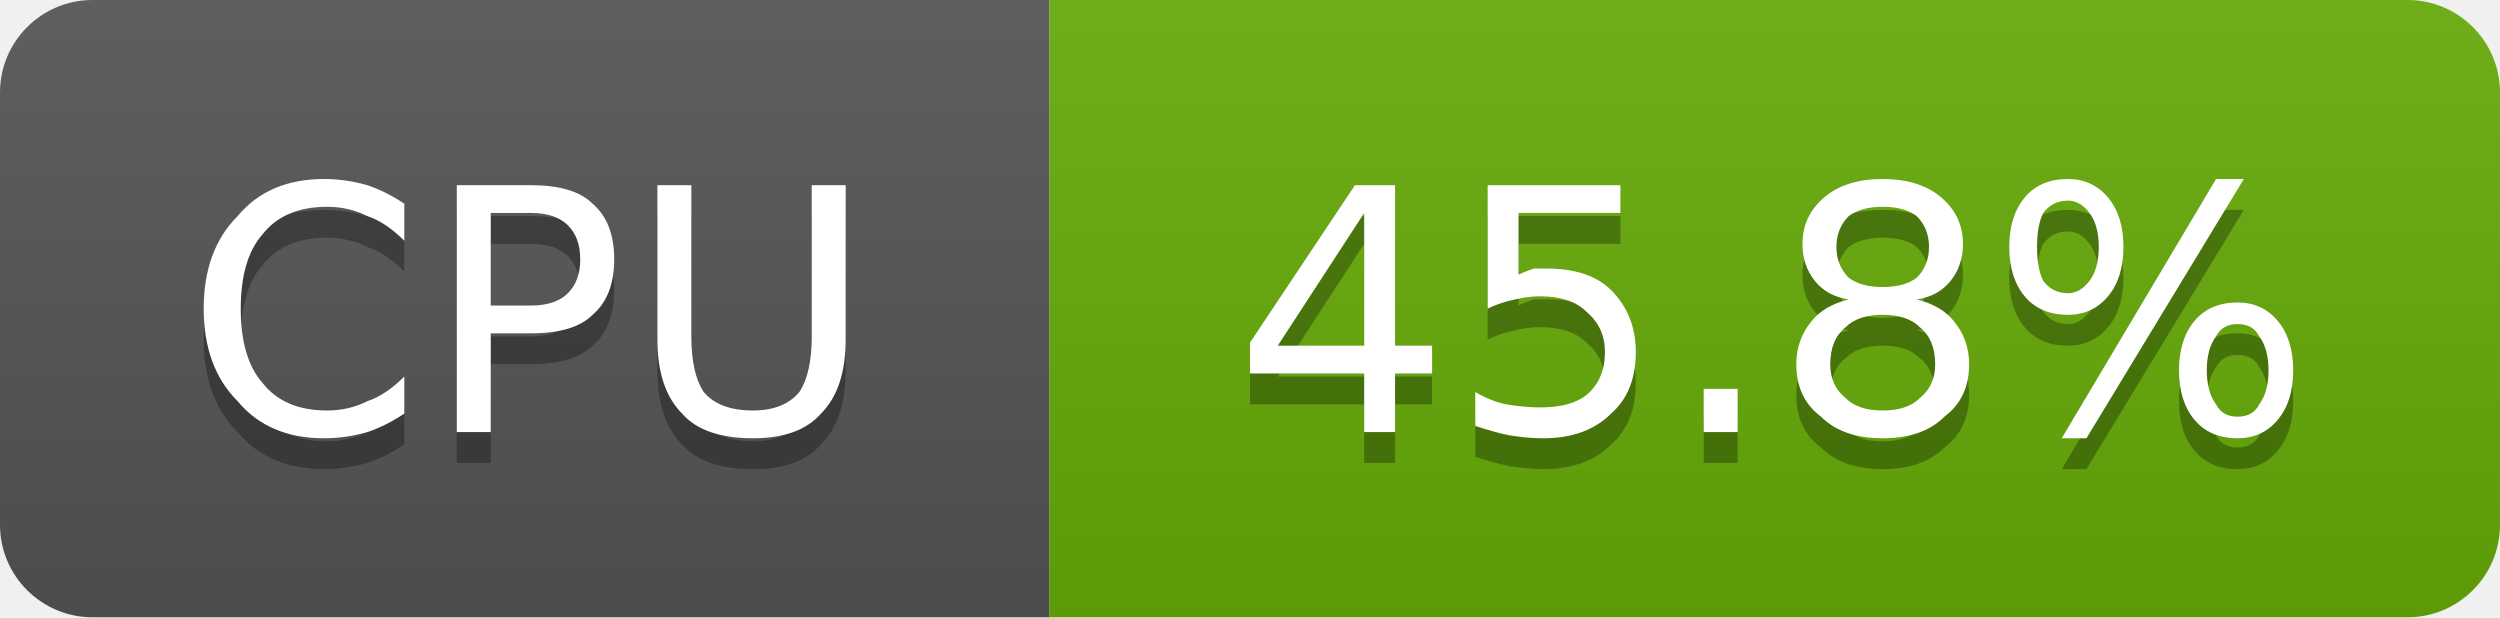
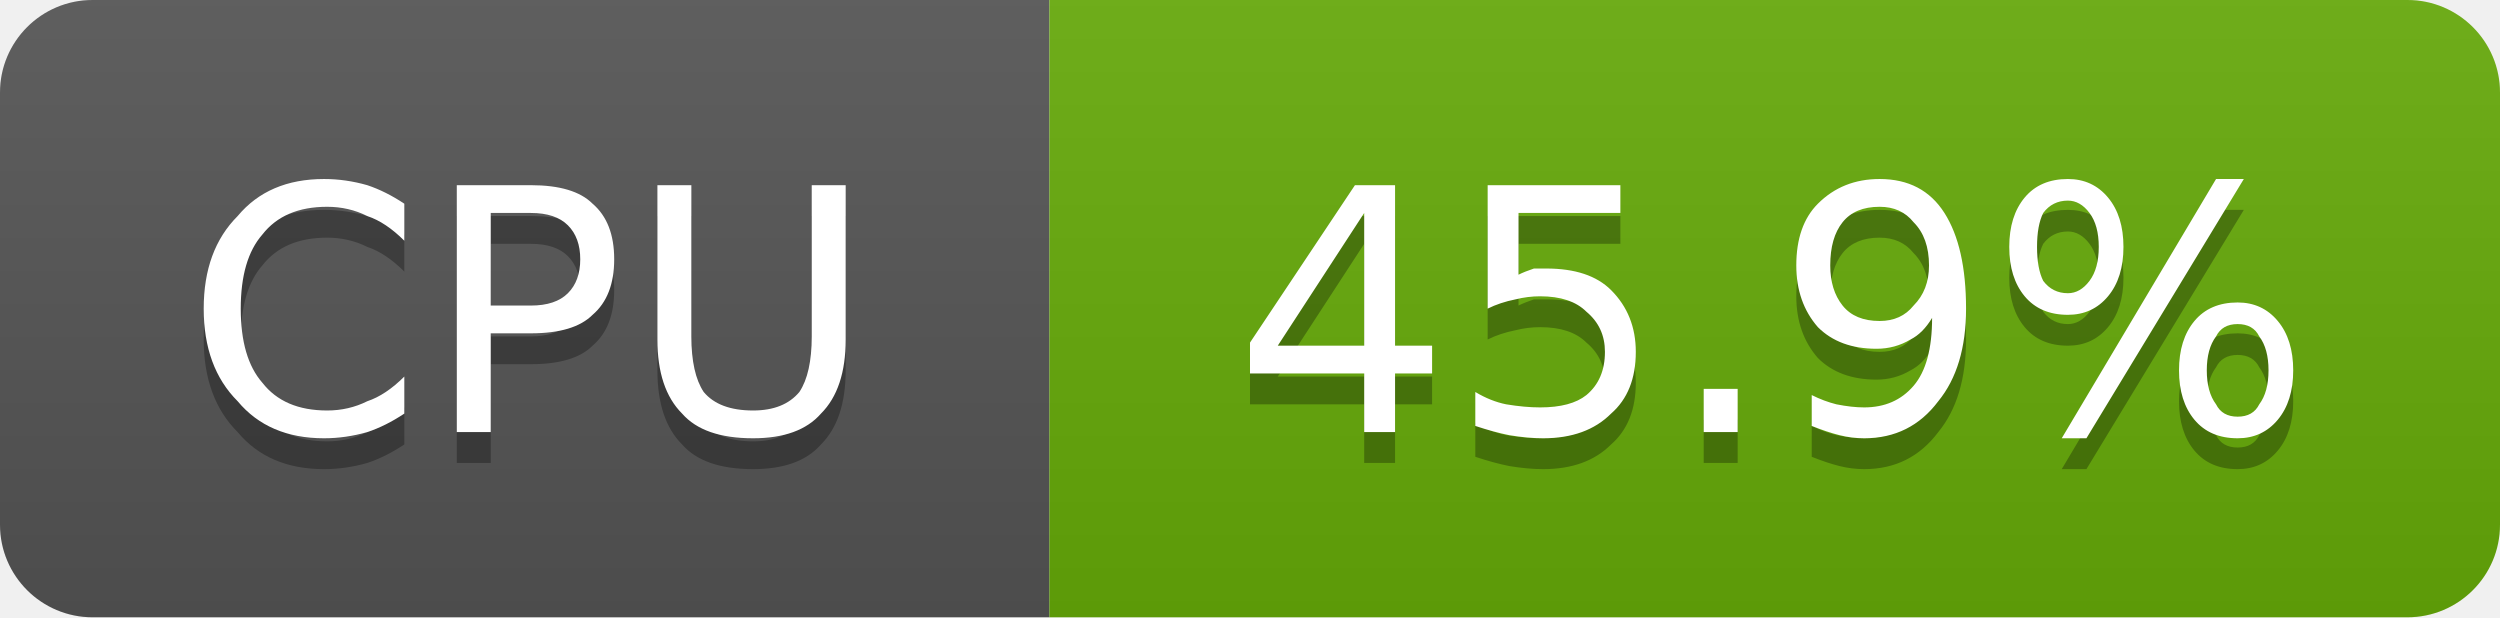
- <svg xmlns="http://www.w3.org/2000/svg" width="81" height="20" viewBox="0 0 81 20" role="img" aria-label="CPU: 45.8%">
+ <svg xmlns="http://www.w3.org/2000/svg" width="81" height="20" viewBox="0 0 81 20" role="img" aria-label="CPU: 45.9%">
  <linearGradient id="g-cluster_cpu_usage" x2="0" y2="100%">
    <stop offset="0" stop-color="#bbb" stop-opacity=".1" />
    <stop offset="1" stop-opacity=".1" />
  </linearGradient>
  <clipPath id="r-cluster_cpu_usage">
    <rect width="81" height="20" rx="3" fill="#fff" />
  </clipPath>
  <g clip-path="url(#r-cluster_cpu_usage)">
    <rect width="34" height="20" fill="#555" />
    <rect x="34" width="47" height="20" fill="#67ac09" />
    <rect width="81" height="20" fill="url(#g-cluster_cpu_usage)" />
    <path transform="translate(0 1)" fill="#010101" fill-opacity=".3" d="M13.1 6.6L13.1 7.8Q12.5 7.2 11.9 7.0Q11.3 6.7 10.6 6.7Q9.2 6.7 8.5 7.6Q7.8 8.4 7.8 10.0Q7.8 11.6 8.5 12.4Q9.2 13.3 10.6 13.3Q11.3 13.3 11.9 13.0Q12.5 12.8 13.1 12.2L13.1 13.4Q12.5 13.8 11.9 14.0Q11.2 14.2 10.5 14.2Q8.7 14.2 7.7 13.0Q6.6 11.9 6.6 10.0Q6.6 8.1 7.7 7.0Q8.7 5.8 10.5 5.8Q11.2 5.8 11.9 6.0Q12.5 6.2 13.1 6.6ZM15.9 6.9L15.9 9.9L17.2 9.9Q18.0 9.9 18.4 9.5Q18.8 9.1 18.8 8.4Q18.8 7.7 18.4 7.3Q18.0 6.9 17.2 6.9L15.9 6.9ZM14.8 6.0L17.2 6.0Q18.6 6.0 19.2 6.6Q19.9 7.2 19.9 8.4Q19.9 9.6 19.2 10.2Q18.6 10.8 17.2 10.8L15.9 10.8L15.9 14.0L14.8 14.0L14.8 6.0ZM21.3 6.0L22.4 6.0L22.4 10.9Q22.4 12.1 22.8 12.7Q23.3 13.3 24.4 13.3Q25.4 13.3 25.9 12.7Q26.3 12.1 26.3 10.9L26.3 6.0L27.4 6.0L27.4 11.0Q27.4 12.6 26.6 13.4Q25.9 14.2 24.4 14.2Q22.8 14.2 22.1 13.4Q21.3 12.6 21.3 11.0L21.3 6.0Z" />
    <path fill="#fff" d="M13.1 6.6L13.1 7.8Q12.5 7.2 11.9 7.0Q11.3 6.7 10.6 6.7Q9.2 6.7 8.5 7.6Q7.8 8.4 7.8 10.0Q7.8 11.6 8.5 12.4Q9.2 13.3 10.6 13.3Q11.3 13.3 11.9 13.0Q12.5 12.8 13.1 12.2L13.1 13.4Q12.5 13.8 11.9 14.0Q11.2 14.2 10.5 14.2Q8.7 14.2 7.7 13.0Q6.6 11.9 6.6 10.0Q6.6 8.1 7.7 7.0Q8.7 5.8 10.5 5.8Q11.2 5.8 11.9 6.0Q12.5 6.2 13.1 6.6ZM15.9 6.9L15.9 9.9L17.2 9.9Q18.0 9.9 18.4 9.5Q18.8 9.1 18.8 8.4Q18.8 7.7 18.4 7.3Q18.0 6.9 17.2 6.9L15.9 6.9ZM14.8 6.0L17.2 6.0Q18.6 6.0 19.2 6.6Q19.9 7.2 19.9 8.4Q19.9 9.6 19.2 10.2Q18.6 10.8 17.2 10.8L15.9 10.8L15.9 14.0L14.8 14.0L14.8 6.0ZM21.3 6.0L22.4 6.0L22.4 10.9Q22.4 12.1 22.8 12.7Q23.3 13.3 24.4 13.3Q25.4 13.3 25.9 12.7Q26.3 12.1 26.3 10.9L26.3 6.0L27.4 6.0L27.4 11.0Q27.4 12.6 26.6 13.4Q25.9 14.2 24.4 14.2Q22.8 14.2 22.1 13.4Q21.3 12.6 21.3 11.0L21.3 6.0Z" />
-     <path transform="translate(0 1)" fill="#010101" fill-opacity=".3" d="M44.2 6.9L41.4 11.2L44.2 11.2L44.2 6.9ZM43.9 6.0L45.2 6.0L45.2 11.2L46.4 11.2L46.4 12.1L45.2 12.1L45.2 14.0L44.2 14.0L44.2 12.1L40.5 12.1L40.5 11.1L43.9 6.0ZM48.2 6.0L52.5 6.0L52.5 6.9L49.2 6.9L49.2 8.9Q49.4 8.8 49.7 8.7Q49.9 8.7 50.1 8.7Q51.5 8.7 52.2 9.4Q53.0 10.2 53.0 11.4Q53.0 12.7 52.2 13.4Q51.4 14.2 50.0 14.2Q49.5 14.2 48.9 14.1Q48.4 14.0 47.8 13.8L47.8 12.7Q48.3 13.0 48.8 13.1Q49.4 13.2 49.9 13.2Q50.9 13.2 51.4 12.8Q52.0 12.3 52.0 11.4Q52.0 10.6 51.4 10.1Q50.9 9.6 49.9 9.6Q49.5 9.6 49.1 9.7Q48.6 9.8 48.2 10.0L48.2 6.0ZM55.2 12.6L56.3 12.6L56.3 14.0L55.2 14.0L55.2 12.6ZM61.0 10.2Q60.2 10.2 59.8 10.6Q59.3 11.0 59.3 11.8Q59.3 12.5 59.8 12.9Q60.2 13.3 61.0 13.3Q61.8 13.3 62.2 12.9Q62.7 12.5 62.7 11.8Q62.7 11.0 62.2 10.6Q61.8 10.2 61.0 10.2ZM59.9 9.7Q59.2 9.6 58.8 9.1Q58.4 8.6 58.4 7.9Q58.4 7.0 59.1 6.4Q59.8 5.8 61.0 5.8Q62.2 5.8 62.9 6.4Q63.6 7.0 63.6 7.9Q63.6 8.6 63.2 9.1Q62.8 9.6 62.1 9.7Q62.9 9.9 63.3 10.4Q63.8 11.0 63.8 11.8Q63.8 12.9 63.0 13.5Q62.3 14.2 61.0 14.2Q59.7 14.2 59.0 13.5Q58.2 12.9 58.2 11.8Q58.2 11.0 58.7 10.4Q59.1 9.9 59.9 9.7ZM59.5 8.0Q59.5 8.6 59.9 9.0Q60.3 9.3 61.0 9.3Q61.7 9.3 62.1 9.0Q62.5 8.6 62.5 8.0Q62.5 7.4 62.1 7.0Q61.7 6.7 61.0 6.7Q60.3 6.7 59.9 7.0Q59.5 7.4 59.5 8.0ZM72.5 10.5Q72.0 10.5 71.8 10.9Q71.5 11.3 71.5 12.0Q71.5 12.7 71.8 13.1Q72.0 13.5 72.5 13.5Q73.0 13.5 73.2 13.1Q73.5 12.7 73.5 12.0Q73.5 11.3 73.2 10.9Q73.0 10.5 72.5 10.5ZM72.5 9.8Q73.3 9.8 73.8 10.4Q74.3 11.0 74.3 12.0Q74.3 13.0 73.8 13.6Q73.3 14.2 72.5 14.2Q71.6 14.2 71.1 13.6Q70.6 13.0 70.6 12.0Q70.6 11.0 71.1 10.4Q71.6 9.8 72.5 9.8ZM67.0 6.5Q66.5 6.5 66.2 6.9Q66.0 7.3 66.0 8.0Q66.0 8.7 66.2 9.1Q66.5 9.5 67.0 9.5Q67.4 9.5 67.7 9.1Q68.0 8.7 68.0 8.0Q68.0 7.3 67.7 6.9Q67.4 6.5 67.0 6.5ZM71.8 5.8L72.7 5.8L67.6 14.2L66.8 14.2L71.8 5.8ZM67.0 5.8Q67.8 5.8 68.3 6.4Q68.8 7.0 68.8 8.0Q68.8 9.0 68.3 9.6Q67.8 10.2 67.0 10.2Q66.1 10.2 65.6 9.6Q65.1 9.0 65.1 8.0Q65.1 7.0 65.6 6.4Q66.1 5.8 67.0 5.8Z" />
-     <path fill="#fff" d="M44.2 6.9L41.4 11.2L44.2 11.2L44.2 6.9ZM43.9 6.0L45.2 6.0L45.2 11.2L46.4 11.2L46.4 12.1L45.2 12.1L45.2 14.0L44.2 14.0L44.2 12.1L40.5 12.1L40.5 11.1L43.9 6.0ZM48.2 6.0L52.5 6.0L52.5 6.9L49.2 6.9L49.2 8.9Q49.4 8.8 49.7 8.7Q49.9 8.7 50.1 8.7Q51.5 8.7 52.2 9.4Q53.0 10.2 53.0 11.4Q53.0 12.7 52.2 13.4Q51.4 14.2 50.0 14.2Q49.5 14.2 48.9 14.1Q48.4 14.0 47.8 13.8L47.8 12.7Q48.3 13.0 48.8 13.1Q49.4 13.2 49.9 13.2Q50.9 13.2 51.4 12.8Q52.0 12.3 52.0 11.4Q52.0 10.6 51.4 10.1Q50.9 9.6 49.9 9.6Q49.5 9.6 49.1 9.7Q48.6 9.8 48.2 10.0L48.2 6.0ZM55.2 12.6L56.3 12.6L56.3 14.0L55.2 14.0L55.2 12.6ZM61.0 10.2Q60.2 10.2 59.8 10.6Q59.3 11.0 59.3 11.8Q59.3 12.5 59.8 12.9Q60.2 13.3 61.0 13.3Q61.8 13.3 62.2 12.9Q62.7 12.5 62.7 11.8Q62.7 11.0 62.2 10.6Q61.8 10.2 61.0 10.2ZM59.9 9.7Q59.2 9.6 58.8 9.1Q58.4 8.6 58.4 7.9Q58.4 7.0 59.1 6.4Q59.8 5.8 61.0 5.8Q62.2 5.8 62.9 6.4Q63.6 7.0 63.6 7.9Q63.6 8.6 63.2 9.1Q62.8 9.6 62.1 9.7Q62.9 9.9 63.3 10.4Q63.8 11.0 63.8 11.8Q63.8 12.9 63.0 13.5Q62.3 14.2 61.0 14.2Q59.7 14.2 59.0 13.5Q58.2 12.9 58.2 11.8Q58.2 11.0 58.7 10.4Q59.1 9.9 59.9 9.7ZM59.5 8.0Q59.5 8.6 59.9 9.0Q60.3 9.3 61.0 9.3Q61.7 9.3 62.1 9.0Q62.5 8.6 62.5 8.0Q62.5 7.4 62.1 7.0Q61.7 6.7 61.0 6.7Q60.3 6.7 59.9 7.0Q59.5 7.4 59.5 8.0ZM72.5 10.5Q72.0 10.5 71.8 10.9Q71.5 11.3 71.5 12.0Q71.5 12.7 71.8 13.1Q72.0 13.5 72.5 13.5Q73.0 13.5 73.2 13.1Q73.5 12.7 73.5 12.0Q73.5 11.3 73.2 10.9Q73.0 10.5 72.5 10.5ZM72.5 9.8Q73.3 9.8 73.8 10.4Q74.3 11.0 74.3 12.0Q74.3 13.0 73.8 13.6Q73.3 14.2 72.5 14.2Q71.6 14.2 71.1 13.6Q70.6 13.0 70.6 12.0Q70.6 11.0 71.1 10.4Q71.6 9.8 72.5 9.8ZM67.0 6.5Q66.5 6.5 66.2 6.9Q66.0 7.3 66.0 8.0Q66.0 8.7 66.2 9.1Q66.5 9.5 67.0 9.5Q67.4 9.5 67.7 9.1Q68.0 8.7 68.0 8.0Q68.0 7.3 67.7 6.9Q67.4 6.5 67.0 6.5ZM71.8 5.8L72.7 5.8L67.6 14.2L66.8 14.2L71.8 5.8ZM67.0 5.8Q67.8 5.8 68.3 6.4Q68.8 7.0 68.8 8.0Q68.8 9.0 68.3 9.6Q67.8 10.2 67.0 10.2Q66.1 10.2 65.6 9.6Q65.1 9.0 65.1 8.0Q65.1 7.0 65.6 6.4Q66.1 5.8 67.0 5.8Z" />
+     <path transform="translate(0 1)" fill="#010101" fill-opacity=".3" d="M44.2 6.9L41.4 11.2L44.2 11.2L44.2 6.9ZM43.9 6.0L45.2 6.0L45.2 11.2L46.4 11.2L46.4 12.1L45.2 12.1L45.2 14.0L44.2 14.0L44.2 12.1L40.5 12.1L40.5 11.1L43.9 6.0ZM48.2 6.0L52.5 6.0L52.5 6.9L49.2 6.9L49.2 8.9Q49.4 8.8 49.7 8.7Q49.9 8.7 50.1 8.7Q51.5 8.7 52.2 9.4Q53.0 10.2 53.0 11.4Q53.0 12.7 52.2 13.4Q51.4 14.2 50.0 14.2Q49.5 14.2 48.9 14.1Q48.4 14.0 47.8 13.8L47.8 12.7Q48.3 13.0 48.8 13.1Q49.4 13.2 49.9 13.2Q50.9 13.2 51.4 12.8Q52.0 12.3 52.0 11.4Q52.0 10.6 51.4 10.1Q50.9 9.6 49.9 9.6Q49.5 9.6 49.1 9.7Q48.6 9.8 48.2 10.0L48.2 6.0ZM55.2 12.6L56.3 12.6L56.3 14.0L55.2 14.0L55.2 12.6ZM58.7 13.8L58.7 12.8Q59.1 13.0 59.5 13.1Q60.0 13.2 60.4 13.2Q61.4 13.2 62.0 12.5Q62.6 11.8 62.6 10.3Q62.3 10.8 61.9 11.0Q61.4 11.3 60.8 11.3Q59.6 11.3 58.9 10.6Q58.2 9.8 58.2 8.6Q58.2 7.3 58.9 6.6Q59.7 5.8 60.9 5.8Q62.3 5.8 63.0 6.9Q63.7 8.0 63.7 10.0Q63.7 11.9 62.8 13.0Q61.9 14.2 60.4 14.2Q60.0 14.2 59.6 14.1Q59.2 14.0 58.7 13.8ZM60.9 10.4Q61.6 10.4 62.0 9.9Q62.5 9.4 62.5 8.6Q62.5 7.7 62.0 7.2Q61.6 6.7 60.9 6.7Q60.1 6.7 59.7 7.2Q59.3 7.7 59.3 8.6Q59.3 9.4 59.7 9.9Q60.1 10.4 60.9 10.4ZM72.5 10.5Q72.0 10.5 71.8 10.9Q71.5 11.3 71.5 12.0Q71.5 12.7 71.8 13.1Q72.0 13.5 72.5 13.5Q73.0 13.5 73.2 13.1Q73.5 12.7 73.5 12.0Q73.5 11.3 73.2 10.9Q73.0 10.5 72.5 10.5ZM72.5 9.8Q73.3 9.8 73.8 10.4Q74.3 11.0 74.3 12.0Q74.3 13.0 73.8 13.6Q73.3 14.2 72.5 14.2Q71.6 14.2 71.1 13.6Q70.6 13.0 70.6 12.0Q70.6 11.0 71.1 10.4Q71.6 9.8 72.5 9.8ZM67.0 6.5Q66.5 6.5 66.2 6.9Q66.0 7.3 66.0 8.0Q66.0 8.7 66.2 9.1Q66.5 9.5 67.0 9.5Q67.4 9.5 67.7 9.1Q68.0 8.7 68.0 8.0Q68.0 7.3 67.7 6.9Q67.4 6.5 67.0 6.5ZM71.8 5.8L72.7 5.8L67.6 14.2L66.8 14.2L71.8 5.8ZM67.0 5.8Q67.8 5.8 68.3 6.4Q68.8 7.0 68.8 8.0Q68.8 9.0 68.3 9.6Q67.8 10.2 67.0 10.2Q66.1 10.2 65.6 9.6Q65.1 9.0 65.1 8.0Q65.1 7.0 65.6 6.4Q66.1 5.8 67.0 5.8Z" />
+     <path fill="#fff" d="M44.2 6.9L41.4 11.2L44.2 11.2L44.2 6.9ZM43.9 6.0L45.2 6.0L45.2 11.2L46.4 11.2L46.4 12.1L45.2 12.1L45.2 14.0L44.2 14.0L44.2 12.1L40.5 12.1L40.5 11.1L43.9 6.0ZM48.2 6.0L52.5 6.0L52.5 6.9L49.2 6.9L49.2 8.9Q49.4 8.8 49.7 8.7Q49.9 8.7 50.1 8.7Q51.5 8.7 52.2 9.4Q53.0 10.2 53.0 11.4Q53.0 12.7 52.2 13.4Q51.4 14.2 50.0 14.2Q49.5 14.2 48.9 14.1Q48.4 14.0 47.8 13.8L47.8 12.7Q48.3 13.0 48.8 13.1Q49.4 13.2 49.9 13.2Q50.9 13.2 51.4 12.8Q52.0 12.3 52.0 11.4Q52.0 10.6 51.4 10.1Q50.9 9.6 49.9 9.6Q49.5 9.6 49.1 9.7Q48.6 9.8 48.2 10.0L48.2 6.0ZM55.2 12.6L56.3 12.6L56.3 14.0L55.2 14.0L55.2 12.6ZM58.7 13.8L58.7 12.8Q59.1 13.0 59.5 13.1Q60.0 13.2 60.4 13.2Q61.4 13.2 62.0 12.5Q62.6 11.8 62.6 10.3Q62.3 10.8 61.9 11.0Q61.4 11.3 60.8 11.3Q59.6 11.3 58.9 10.6Q58.2 9.8 58.2 8.6Q58.2 7.3 58.9 6.6Q59.7 5.8 60.9 5.8Q62.3 5.8 63.0 6.9Q63.7 8.0 63.7 10.0Q63.7 11.9 62.8 13.0Q61.9 14.2 60.4 14.2Q60.0 14.2 59.6 14.1Q59.2 14.0 58.7 13.8ZM60.9 10.4Q61.6 10.4 62.0 9.9Q62.5 9.4 62.5 8.6Q62.5 7.7 62.0 7.2Q61.6 6.7 60.9 6.7Q60.1 6.7 59.7 7.2Q59.3 7.7 59.3 8.6Q59.3 9.4 59.7 9.9Q60.1 10.4 60.9 10.4ZM72.5 10.5Q72.0 10.5 71.8 10.9Q71.5 11.3 71.5 12.0Q71.5 12.7 71.8 13.1Q72.0 13.5 72.5 13.5Q73.0 13.5 73.2 13.1Q73.5 12.7 73.5 12.0Q73.5 11.3 73.2 10.9Q73.0 10.5 72.5 10.5ZM72.5 9.8Q73.3 9.8 73.8 10.4Q74.3 11.0 74.3 12.0Q74.3 13.0 73.8 13.6Q73.3 14.2 72.5 14.2Q71.6 14.2 71.1 13.6Q70.6 13.0 70.6 12.0Q70.6 11.0 71.1 10.4Q71.6 9.8 72.5 9.8ZM67.0 6.5Q66.5 6.5 66.2 6.9Q66.0 7.3 66.0 8.0Q66.0 8.7 66.2 9.1Q66.5 9.5 67.0 9.5Q67.4 9.5 67.7 9.1Q68.0 8.7 68.0 8.0Q68.0 7.3 67.7 6.9Q67.4 6.5 67.0 6.5ZM71.8 5.8L72.7 5.8L67.6 14.2L66.8 14.2L71.8 5.8ZM67.0 5.8Q67.8 5.8 68.3 6.4Q68.8 7.0 68.8 8.0Q68.8 9.0 68.3 9.6Q67.8 10.2 67.0 10.2Q66.1 10.2 65.6 9.6Q65.1 9.0 65.1 8.0Q65.1 7.0 65.6 6.4Q66.1 5.8 67.0 5.8Z" />
  </g>
</svg>
